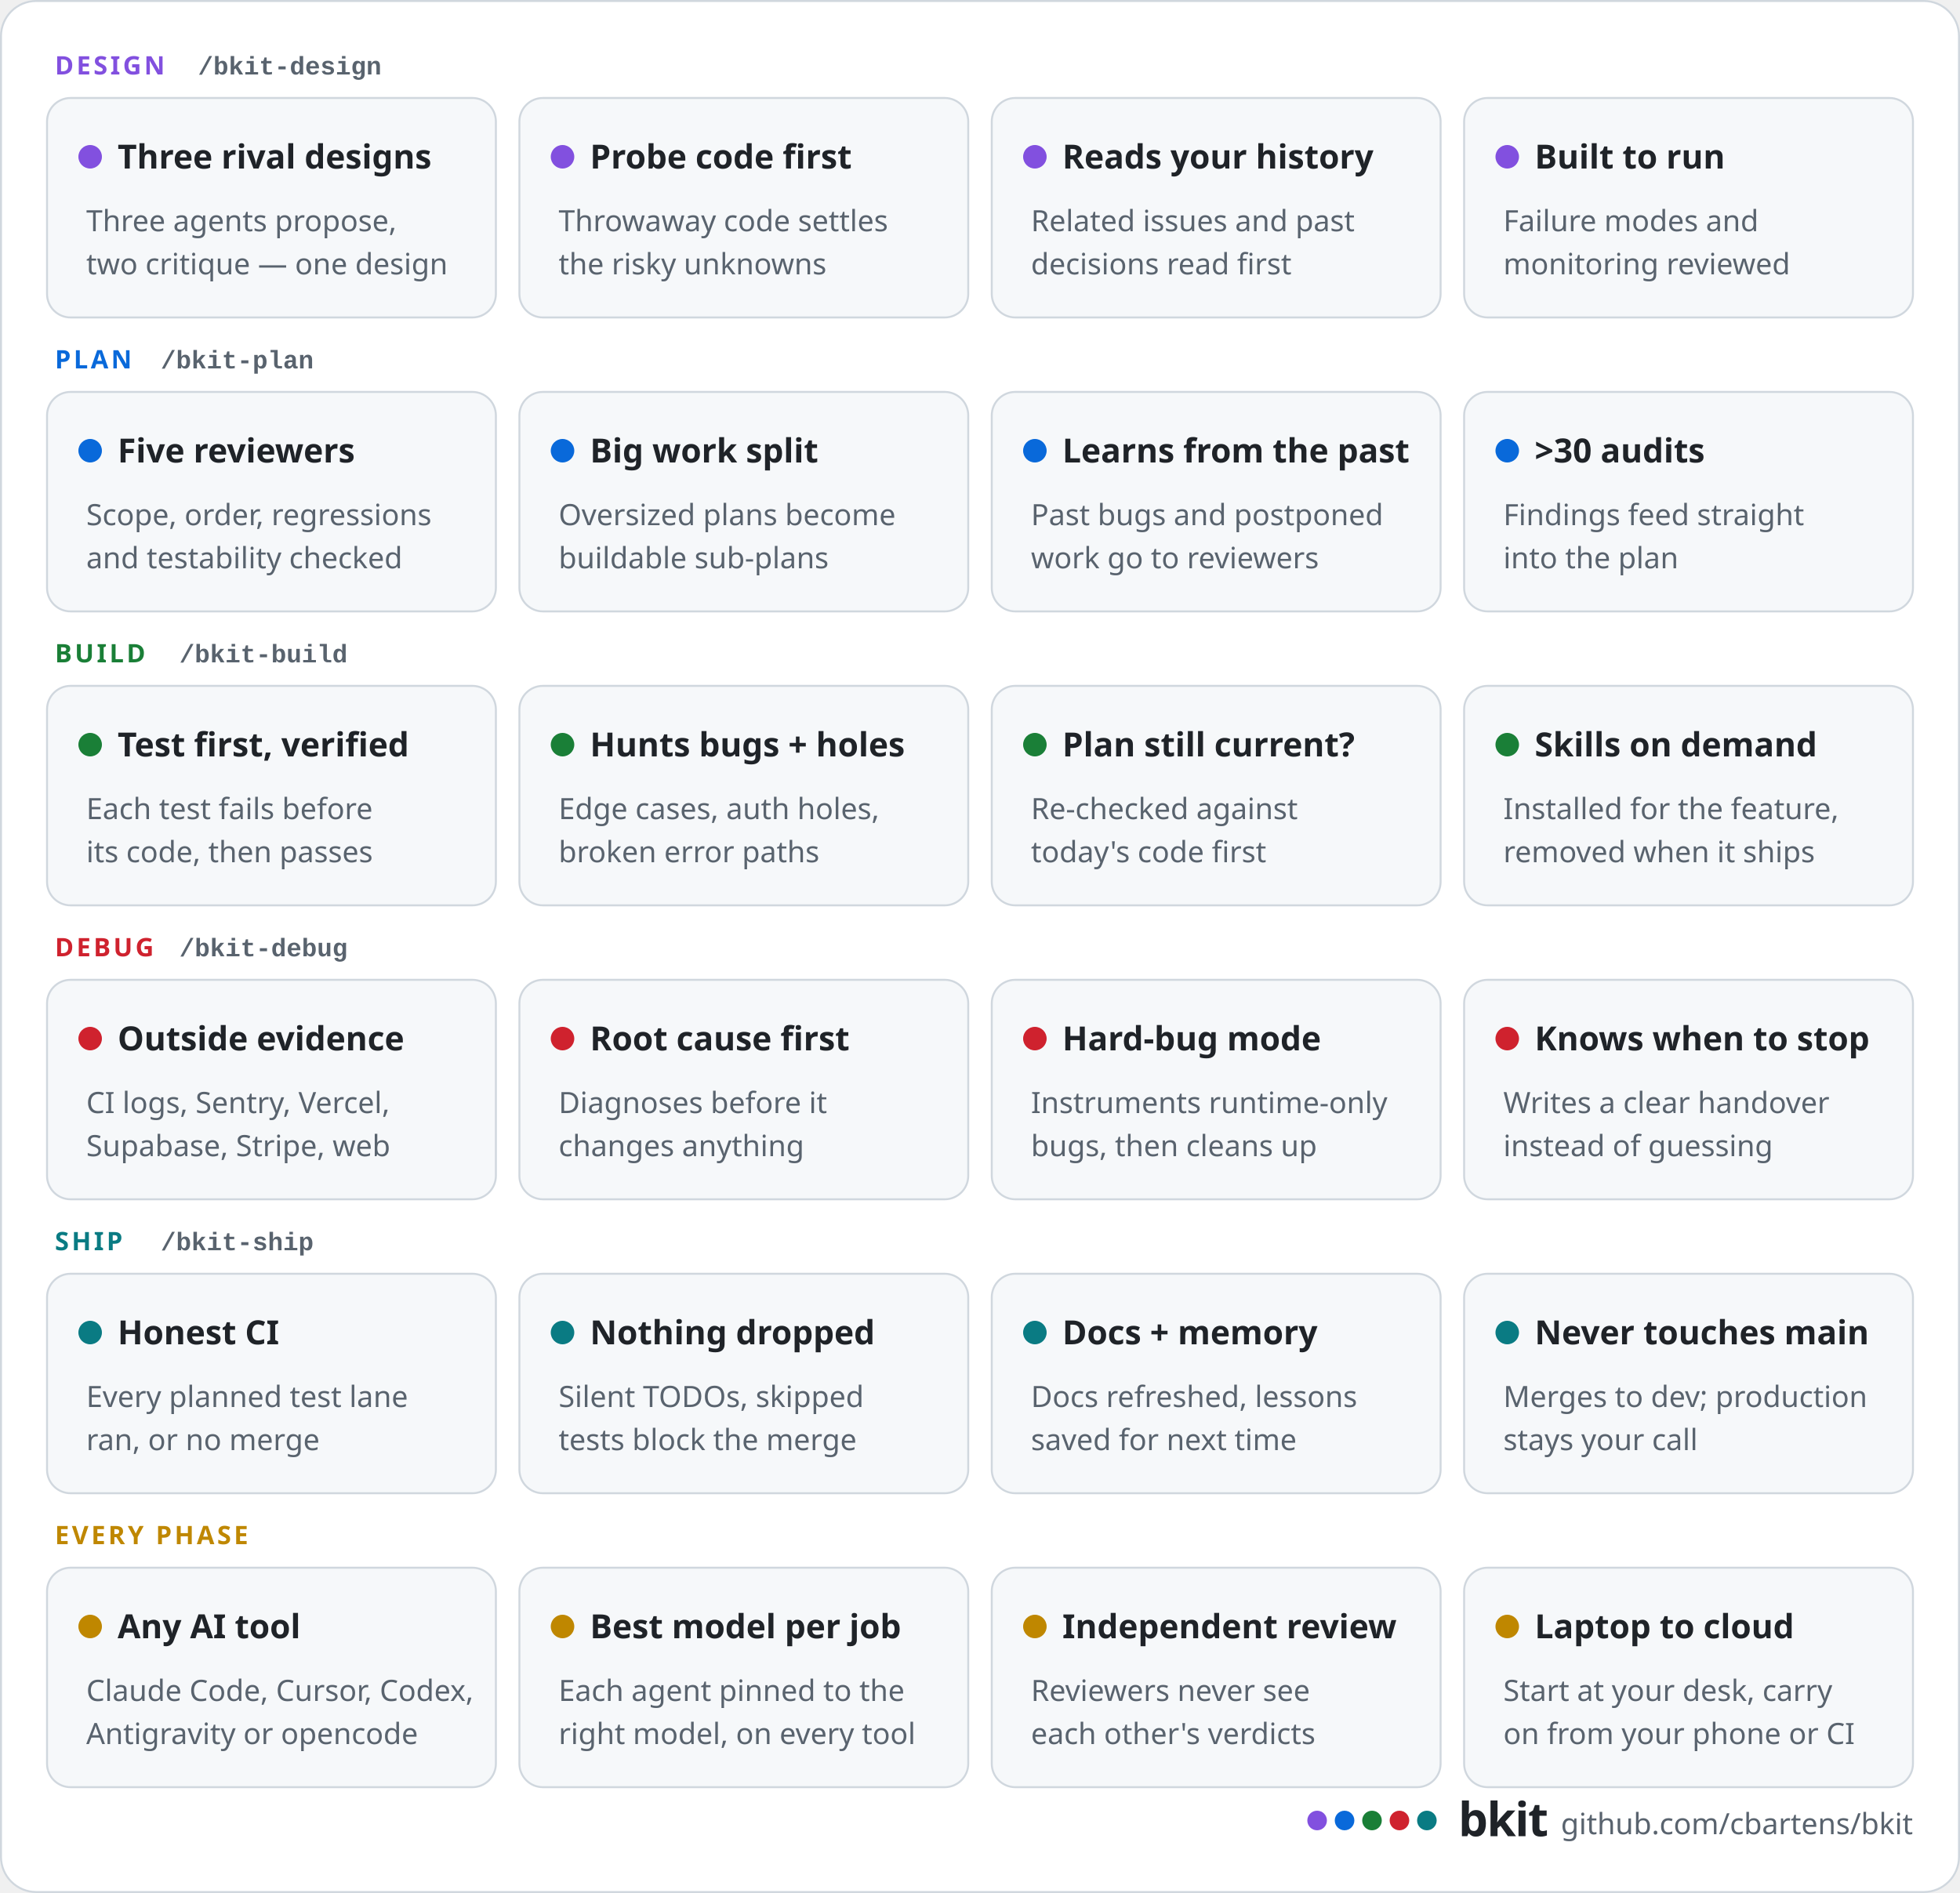
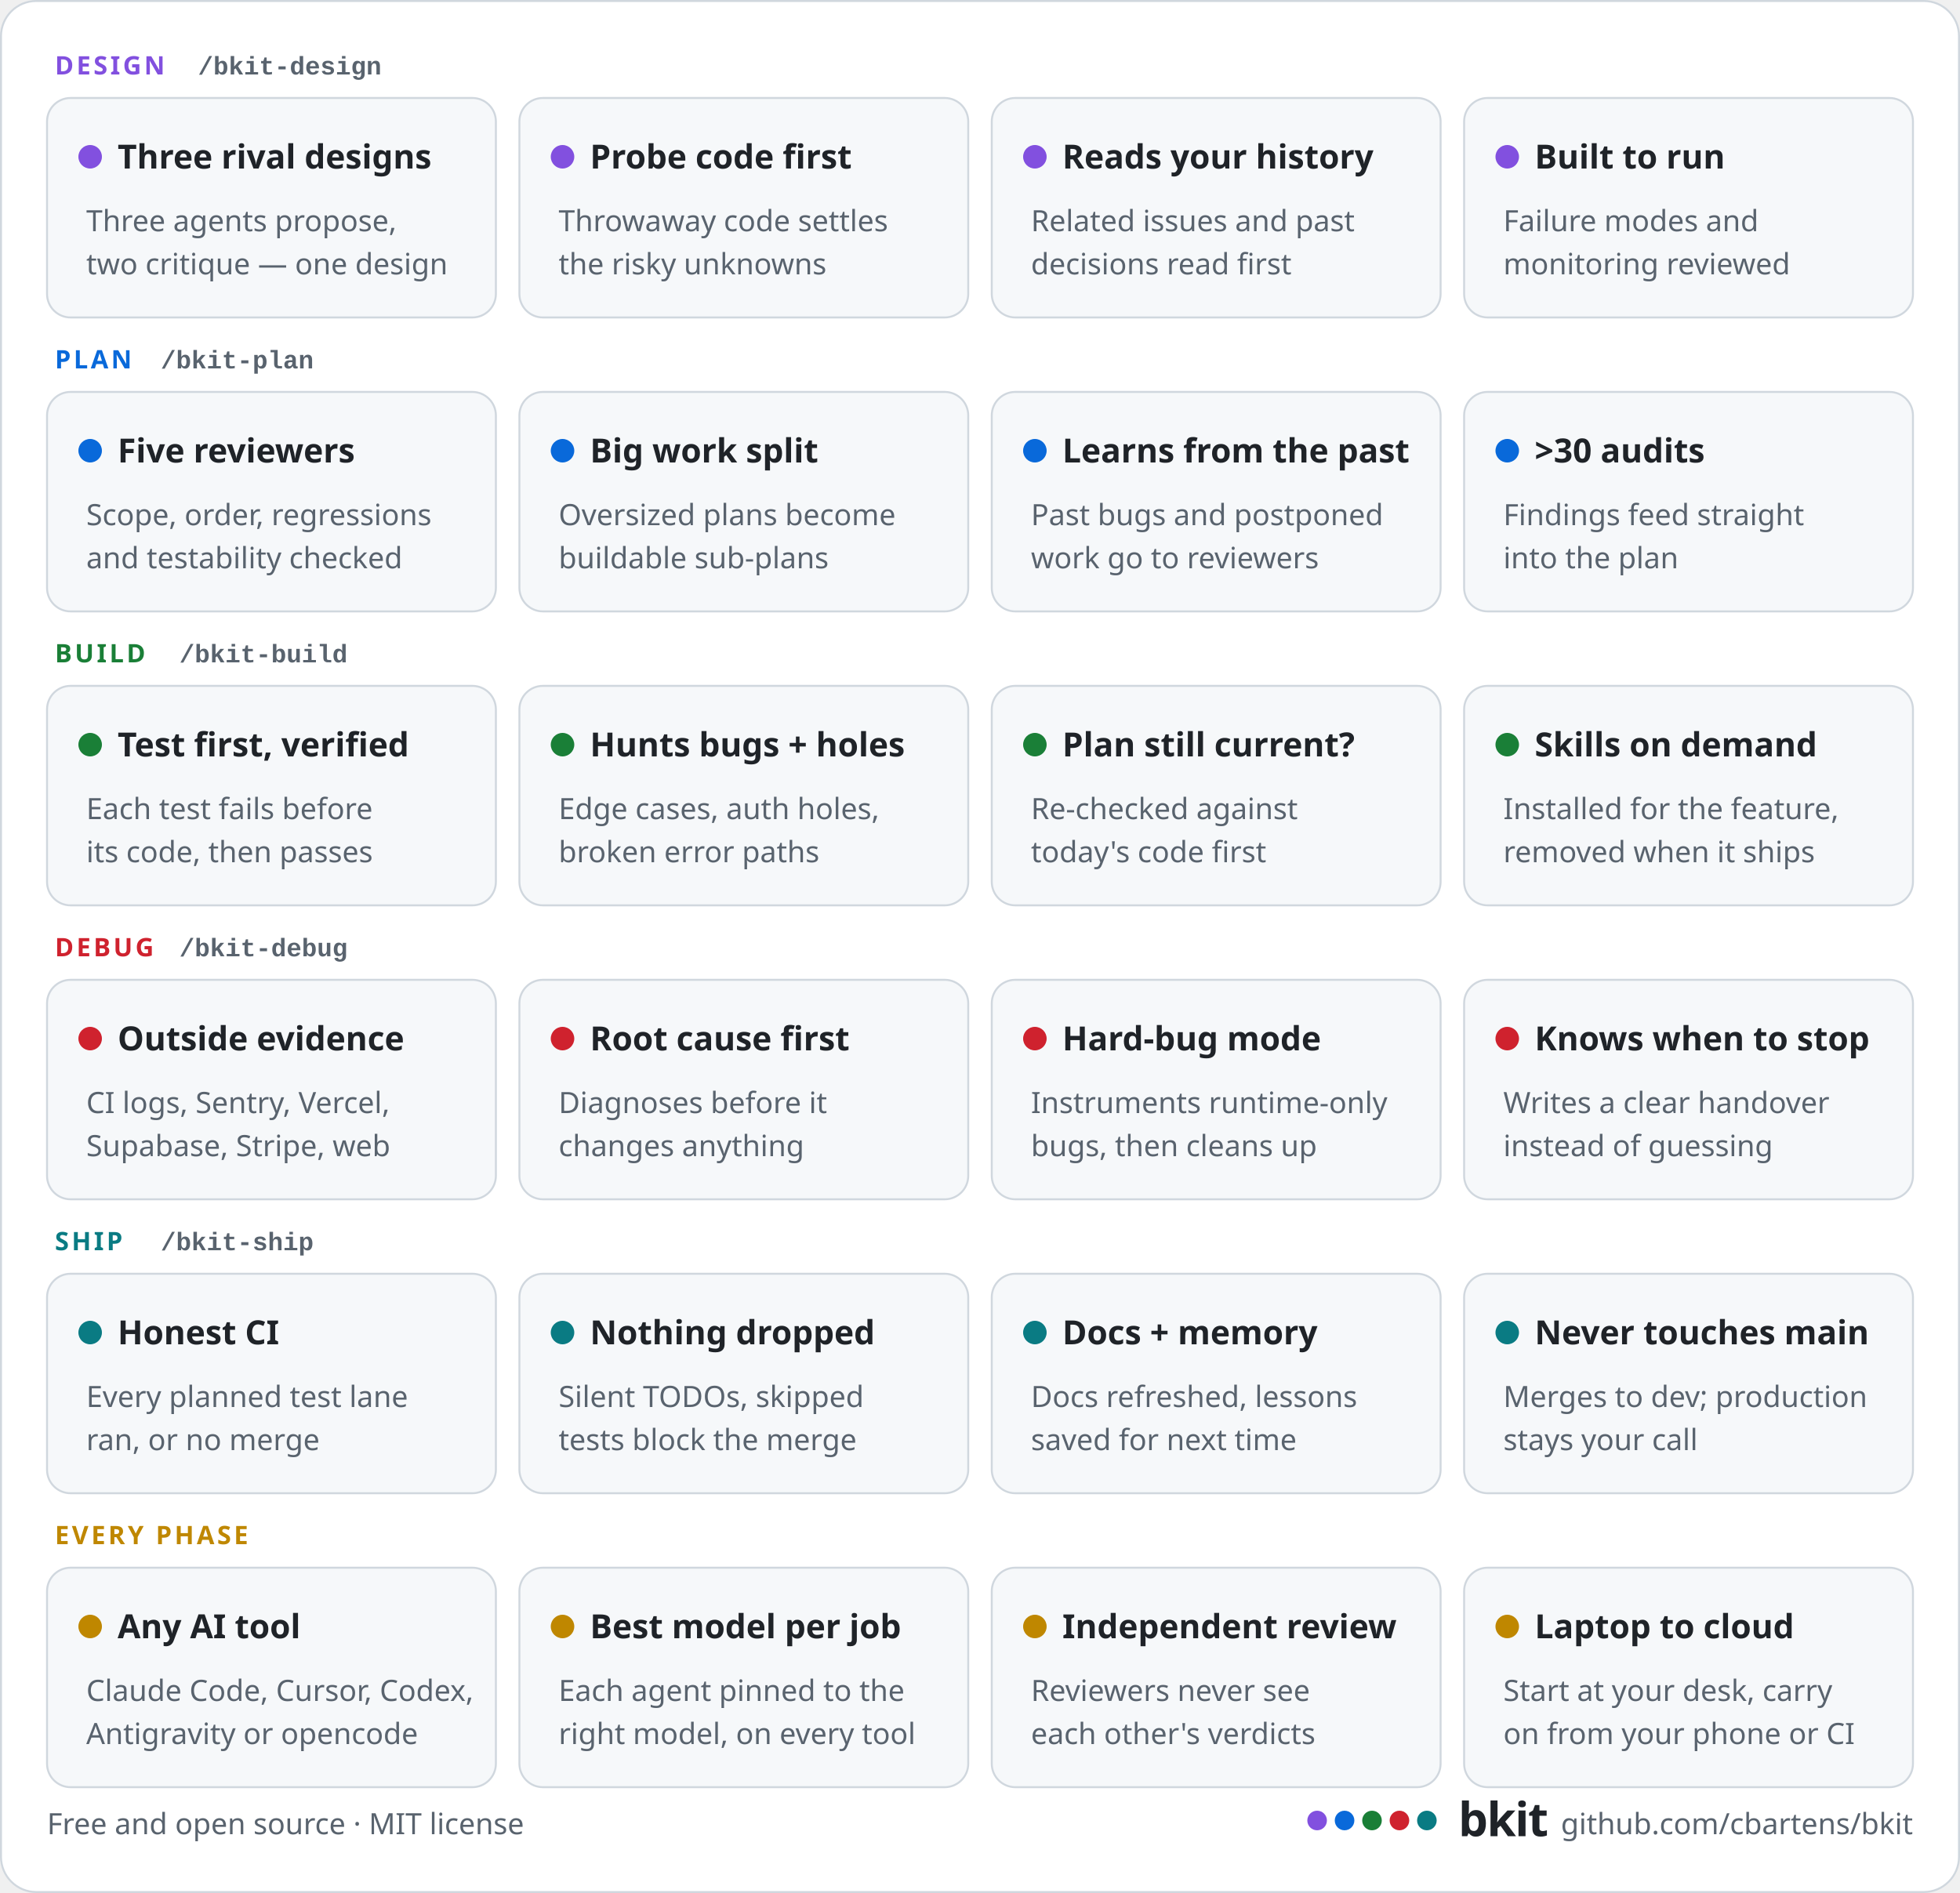
<svg xmlns="http://www.w3.org/2000/svg" width="1000" height="966" viewBox="0 0 1000 966" role="img" aria-label="What ships with bkit, one coloured row per phase. Design: three rival designs, probe code for the risky unknowns, reads your history, reviewed for failure modes. Plan: five reviewers, big work split up, learns from past bugs and postponed work, more than 30 audits. Build: test first and verified, hunts bugs and security holes, checks the plan is still current, skills on demand. Debug: outside evidence from CI and your platforms, root cause first, hard-bug mode, knows when to stop. Ship: honest CI, nothing quietly dropped, docs and memory, never touches main. Every phase: any AI tool, best model per job, independent review, laptop to cloud.">
  <rect x="0.5" y="0.5" width="999" height="965" rx="18" fill="#ffffff" stroke="#d0d7de" />
  <text x="28" y="38" font-family="-apple-system, BlinkMacSystemFont, 'Segoe UI', 'Noto Sans', Helvetica, Arial, sans-serif" font-size="13" font-weight="700" fill="#8250df" text-anchor="start" letter-spacing="1.4">DESIGN</text>
  <text x="101" y="38" font-family="ui-monospace, SFMono-Regular, 'SF Mono', Menlo, Consolas, 'Liberation Mono', monospace" font-size="13" font-weight="600" fill="#59636e" text-anchor="start">/bkit-design</text>
  <rect x="24" y="50" width="229" height="112" rx="12" fill="#f6f8fa" stroke="#d0d7de" />
  <circle cx="46" cy="80" r="6" fill="#8250df" />
  <text x="60" y="86" font-family="-apple-system, BlinkMacSystemFont, 'Segoe UI', 'Noto Sans', Helvetica, Arial, sans-serif" font-size="17" font-weight="700" fill="#1f2328" text-anchor="start">Three rival designs</text>
  <text x="44" y="118" font-family="-apple-system, BlinkMacSystemFont, 'Segoe UI', 'Noto Sans', Helvetica, Arial, sans-serif" font-size="15" font-weight="400" fill="#59636e" text-anchor="start">Three agents propose,</text>
  <text x="44" y="140" font-family="-apple-system, BlinkMacSystemFont, 'Segoe UI', 'Noto Sans', Helvetica, Arial, sans-serif" font-size="15" font-weight="400" fill="#59636e" text-anchor="start">two critique — one design</text>
  <rect x="265" y="50" width="229" height="112" rx="12" fill="#f6f8fa" stroke="#d0d7de" />
  <circle cx="287" cy="80" r="6" fill="#8250df" />
  <text x="301" y="86" font-family="-apple-system, BlinkMacSystemFont, 'Segoe UI', 'Noto Sans', Helvetica, Arial, sans-serif" font-size="17" font-weight="700" fill="#1f2328" text-anchor="start">Probe code first</text>
  <text x="285" y="118" font-family="-apple-system, BlinkMacSystemFont, 'Segoe UI', 'Noto Sans', Helvetica, Arial, sans-serif" font-size="15" font-weight="400" fill="#59636e" text-anchor="start">Throwaway code settles</text>
  <text x="285" y="140" font-family="-apple-system, BlinkMacSystemFont, 'Segoe UI', 'Noto Sans', Helvetica, Arial, sans-serif" font-size="15" font-weight="400" fill="#59636e" text-anchor="start">the risky unknowns</text>
  <rect x="506" y="50" width="229" height="112" rx="12" fill="#f6f8fa" stroke="#d0d7de" />
  <circle cx="528" cy="80" r="6" fill="#8250df" />
  <text x="542" y="86" font-family="-apple-system, BlinkMacSystemFont, 'Segoe UI', 'Noto Sans', Helvetica, Arial, sans-serif" font-size="17" font-weight="700" fill="#1f2328" text-anchor="start">Reads your history</text>
  <text x="526" y="118" font-family="-apple-system, BlinkMacSystemFont, 'Segoe UI', 'Noto Sans', Helvetica, Arial, sans-serif" font-size="15" font-weight="400" fill="#59636e" text-anchor="start">Related issues and past</text>
  <text x="526" y="140" font-family="-apple-system, BlinkMacSystemFont, 'Segoe UI', 'Noto Sans', Helvetica, Arial, sans-serif" font-size="15" font-weight="400" fill="#59636e" text-anchor="start">decisions read first</text>
  <rect x="747" y="50" width="229" height="112" rx="12" fill="#f6f8fa" stroke="#d0d7de" />
  <circle cx="769" cy="80" r="6" fill="#8250df" />
  <text x="783" y="86" font-family="-apple-system, BlinkMacSystemFont, 'Segoe UI', 'Noto Sans', Helvetica, Arial, sans-serif" font-size="17" font-weight="700" fill="#1f2328" text-anchor="start">Built to run</text>
  <text x="767" y="118" font-family="-apple-system, BlinkMacSystemFont, 'Segoe UI', 'Noto Sans', Helvetica, Arial, sans-serif" font-size="15" font-weight="400" fill="#59636e" text-anchor="start">Failure modes and</text>
  <text x="767" y="140" font-family="-apple-system, BlinkMacSystemFont, 'Segoe UI', 'Noto Sans', Helvetica, Arial, sans-serif" font-size="15" font-weight="400" fill="#59636e" text-anchor="start">monitoring reviewed</text>
  <text x="28" y="188" font-family="-apple-system, BlinkMacSystemFont, 'Segoe UI', 'Noto Sans', Helvetica, Arial, sans-serif" font-size="13" font-weight="700" fill="#0969da" text-anchor="start" letter-spacing="1.4">PLAN</text>
  <text x="82" y="188" font-family="ui-monospace, SFMono-Regular, 'SF Mono', Menlo, Consolas, 'Liberation Mono', monospace" font-size="13" font-weight="600" fill="#59636e" text-anchor="start">/bkit-plan</text>
  <rect x="24" y="200" width="229" height="112" rx="12" fill="#f6f8fa" stroke="#d0d7de" />
  <circle cx="46" cy="230" r="6" fill="#0969da" />
  <text x="60" y="236" font-family="-apple-system, BlinkMacSystemFont, 'Segoe UI', 'Noto Sans', Helvetica, Arial, sans-serif" font-size="17" font-weight="700" fill="#1f2328" text-anchor="start">Five reviewers</text>
  <text x="44" y="268" font-family="-apple-system, BlinkMacSystemFont, 'Segoe UI', 'Noto Sans', Helvetica, Arial, sans-serif" font-size="15" font-weight="400" fill="#59636e" text-anchor="start">Scope, order, regressions</text>
  <text x="44" y="290" font-family="-apple-system, BlinkMacSystemFont, 'Segoe UI', 'Noto Sans', Helvetica, Arial, sans-serif" font-size="15" font-weight="400" fill="#59636e" text-anchor="start">and testability checked</text>
  <rect x="265" y="200" width="229" height="112" rx="12" fill="#f6f8fa" stroke="#d0d7de" />
  <circle cx="287" cy="230" r="6" fill="#0969da" />
  <text x="301" y="236" font-family="-apple-system, BlinkMacSystemFont, 'Segoe UI', 'Noto Sans', Helvetica, Arial, sans-serif" font-size="17" font-weight="700" fill="#1f2328" text-anchor="start">Big work split</text>
  <text x="285" y="268" font-family="-apple-system, BlinkMacSystemFont, 'Segoe UI', 'Noto Sans', Helvetica, Arial, sans-serif" font-size="15" font-weight="400" fill="#59636e" text-anchor="start">Oversized plans become</text>
  <text x="285" y="290" font-family="-apple-system, BlinkMacSystemFont, 'Segoe UI', 'Noto Sans', Helvetica, Arial, sans-serif" font-size="15" font-weight="400" fill="#59636e" text-anchor="start">buildable sub-plans</text>
  <rect x="506" y="200" width="229" height="112" rx="12" fill="#f6f8fa" stroke="#d0d7de" />
  <circle cx="528" cy="230" r="6" fill="#0969da" />
  <text x="542" y="236" font-family="-apple-system, BlinkMacSystemFont, 'Segoe UI', 'Noto Sans', Helvetica, Arial, sans-serif" font-size="17" font-weight="700" fill="#1f2328" text-anchor="start">Learns from the past</text>
  <text x="526" y="268" font-family="-apple-system, BlinkMacSystemFont, 'Segoe UI', 'Noto Sans', Helvetica, Arial, sans-serif" font-size="15" font-weight="400" fill="#59636e" text-anchor="start">Past bugs and postponed</text>
  <text x="526" y="290" font-family="-apple-system, BlinkMacSystemFont, 'Segoe UI', 'Noto Sans', Helvetica, Arial, sans-serif" font-size="15" font-weight="400" fill="#59636e" text-anchor="start">work go to reviewers</text>
  <rect x="747" y="200" width="229" height="112" rx="12" fill="#f6f8fa" stroke="#d0d7de" />
  <circle cx="769" cy="230" r="6" fill="#0969da" />
  <text x="783" y="236" font-family="-apple-system, BlinkMacSystemFont, 'Segoe UI', 'Noto Sans', Helvetica, Arial, sans-serif" font-size="17" font-weight="700" fill="#1f2328" text-anchor="start">&gt;30 audits</text>
  <text x="767" y="268" font-family="-apple-system, BlinkMacSystemFont, 'Segoe UI', 'Noto Sans', Helvetica, Arial, sans-serif" font-size="15" font-weight="400" fill="#59636e" text-anchor="start">Findings feed straight</text>
  <text x="767" y="290" font-family="-apple-system, BlinkMacSystemFont, 'Segoe UI', 'Noto Sans', Helvetica, Arial, sans-serif" font-size="15" font-weight="400" fill="#59636e" text-anchor="start">into the plan</text>
  <text x="28" y="338" font-family="-apple-system, BlinkMacSystemFont, 'Segoe UI', 'Noto Sans', Helvetica, Arial, sans-serif" font-size="13" font-weight="700" fill="#1a7f37" text-anchor="start" letter-spacing="1.4">BUILD</text>
  <text x="91.5" y="338" font-family="ui-monospace, SFMono-Regular, 'SF Mono', Menlo, Consolas, 'Liberation Mono', monospace" font-size="13" font-weight="600" fill="#59636e" text-anchor="start">/bkit-build</text>
  <rect x="24" y="350" width="229" height="112" rx="12" fill="#f6f8fa" stroke="#d0d7de" />
  <circle cx="46" cy="380" r="6" fill="#1a7f37" />
  <text x="60" y="386" font-family="-apple-system, BlinkMacSystemFont, 'Segoe UI', 'Noto Sans', Helvetica, Arial, sans-serif" font-size="17" font-weight="700" fill="#1f2328" text-anchor="start">Test first, verified</text>
  <text x="44" y="418" font-family="-apple-system, BlinkMacSystemFont, 'Segoe UI', 'Noto Sans', Helvetica, Arial, sans-serif" font-size="15" font-weight="400" fill="#59636e" text-anchor="start">Each test fails before</text>
  <text x="44" y="440" font-family="-apple-system, BlinkMacSystemFont, 'Segoe UI', 'Noto Sans', Helvetica, Arial, sans-serif" font-size="15" font-weight="400" fill="#59636e" text-anchor="start">its code, then passes</text>
  <rect x="265" y="350" width="229" height="112" rx="12" fill="#f6f8fa" stroke="#d0d7de" />
  <circle cx="287" cy="380" r="6" fill="#1a7f37" />
  <text x="301" y="386" font-family="-apple-system, BlinkMacSystemFont, 'Segoe UI', 'Noto Sans', Helvetica, Arial, sans-serif" font-size="17" font-weight="700" fill="#1f2328" text-anchor="start">Hunts bugs + holes</text>
  <text x="285" y="418" font-family="-apple-system, BlinkMacSystemFont, 'Segoe UI', 'Noto Sans', Helvetica, Arial, sans-serif" font-size="15" font-weight="400" fill="#59636e" text-anchor="start">Edge cases, auth holes,</text>
  <text x="285" y="440" font-family="-apple-system, BlinkMacSystemFont, 'Segoe UI', 'Noto Sans', Helvetica, Arial, sans-serif" font-size="15" font-weight="400" fill="#59636e" text-anchor="start">broken error paths</text>
  <rect x="506" y="350" width="229" height="112" rx="12" fill="#f6f8fa" stroke="#d0d7de" />
  <circle cx="528" cy="380" r="6" fill="#1a7f37" />
  <text x="542" y="386" font-family="-apple-system, BlinkMacSystemFont, 'Segoe UI', 'Noto Sans', Helvetica, Arial, sans-serif" font-size="17" font-weight="700" fill="#1f2328" text-anchor="start">Plan still current?</text>
  <text x="526" y="418" font-family="-apple-system, BlinkMacSystemFont, 'Segoe UI', 'Noto Sans', Helvetica, Arial, sans-serif" font-size="15" font-weight="400" fill="#59636e" text-anchor="start">Re-checked against</text>
  <text x="526" y="440" font-family="-apple-system, BlinkMacSystemFont, 'Segoe UI', 'Noto Sans', Helvetica, Arial, sans-serif" font-size="15" font-weight="400" fill="#59636e" text-anchor="start">today's code first</text>
  <rect x="747" y="350" width="229" height="112" rx="12" fill="#f6f8fa" stroke="#d0d7de" />
  <circle cx="769" cy="380" r="6" fill="#1a7f37" />
  <text x="783" y="386" font-family="-apple-system, BlinkMacSystemFont, 'Segoe UI', 'Noto Sans', Helvetica, Arial, sans-serif" font-size="17" font-weight="700" fill="#1f2328" text-anchor="start">Skills on demand</text>
  <text x="767" y="418" font-family="-apple-system, BlinkMacSystemFont, 'Segoe UI', 'Noto Sans', Helvetica, Arial, sans-serif" font-size="15" font-weight="400" fill="#59636e" text-anchor="start">Installed for the feature,</text>
  <text x="767" y="440" font-family="-apple-system, BlinkMacSystemFont, 'Segoe UI', 'Noto Sans', Helvetica, Arial, sans-serif" font-size="15" font-weight="400" fill="#59636e" text-anchor="start">removed when it ships</text>
  <text x="28" y="488" font-family="-apple-system, BlinkMacSystemFont, 'Segoe UI', 'Noto Sans', Helvetica, Arial, sans-serif" font-size="13" font-weight="700" fill="#cf222e" text-anchor="start" letter-spacing="1.4">DEBUG</text>
  <text x="91.5" y="488" font-family="ui-monospace, SFMono-Regular, 'SF Mono', Menlo, Consolas, 'Liberation Mono', monospace" font-size="13" font-weight="600" fill="#59636e" text-anchor="start">/bkit-debug</text>
  <rect x="24" y="500" width="229" height="112" rx="12" fill="#f6f8fa" stroke="#d0d7de" />
  <circle cx="46" cy="530" r="6" fill="#cf222e" />
  <text x="60" y="536" font-family="-apple-system, BlinkMacSystemFont, 'Segoe UI', 'Noto Sans', Helvetica, Arial, sans-serif" font-size="17" font-weight="700" fill="#1f2328" text-anchor="start">Outside evidence</text>
  <text x="44" y="568" font-family="-apple-system, BlinkMacSystemFont, 'Segoe UI', 'Noto Sans', Helvetica, Arial, sans-serif" font-size="15" font-weight="400" fill="#59636e" text-anchor="start">CI logs, Sentry, Vercel,</text>
  <text x="44" y="590" font-family="-apple-system, BlinkMacSystemFont, 'Segoe UI', 'Noto Sans', Helvetica, Arial, sans-serif" font-size="15" font-weight="400" fill="#59636e" text-anchor="start">Supabase, Stripe, web</text>
  <rect x="265" y="500" width="229" height="112" rx="12" fill="#f6f8fa" stroke="#d0d7de" />
  <circle cx="287" cy="530" r="6" fill="#cf222e" />
  <text x="301" y="536" font-family="-apple-system, BlinkMacSystemFont, 'Segoe UI', 'Noto Sans', Helvetica, Arial, sans-serif" font-size="17" font-weight="700" fill="#1f2328" text-anchor="start">Root cause first</text>
  <text x="285" y="568" font-family="-apple-system, BlinkMacSystemFont, 'Segoe UI', 'Noto Sans', Helvetica, Arial, sans-serif" font-size="15" font-weight="400" fill="#59636e" text-anchor="start">Diagnoses before it</text>
  <text x="285" y="590" font-family="-apple-system, BlinkMacSystemFont, 'Segoe UI', 'Noto Sans', Helvetica, Arial, sans-serif" font-size="15" font-weight="400" fill="#59636e" text-anchor="start">changes anything</text>
  <rect x="506" y="500" width="229" height="112" rx="12" fill="#f6f8fa" stroke="#d0d7de" />
  <circle cx="528" cy="530" r="6" fill="#cf222e" />
  <text x="542" y="536" font-family="-apple-system, BlinkMacSystemFont, 'Segoe UI', 'Noto Sans', Helvetica, Arial, sans-serif" font-size="17" font-weight="700" fill="#1f2328" text-anchor="start">Hard-bug mode</text>
  <text x="526" y="568" font-family="-apple-system, BlinkMacSystemFont, 'Segoe UI', 'Noto Sans', Helvetica, Arial, sans-serif" font-size="15" font-weight="400" fill="#59636e" text-anchor="start">Instruments runtime-only</text>
  <text x="526" y="590" font-family="-apple-system, BlinkMacSystemFont, 'Segoe UI', 'Noto Sans', Helvetica, Arial, sans-serif" font-size="15" font-weight="400" fill="#59636e" text-anchor="start">bugs, then cleans up</text>
  <rect x="747" y="500" width="229" height="112" rx="12" fill="#f6f8fa" stroke="#d0d7de" />
  <circle cx="769" cy="530" r="6" fill="#cf222e" />
  <text x="783" y="536" font-family="-apple-system, BlinkMacSystemFont, 'Segoe UI', 'Noto Sans', Helvetica, Arial, sans-serif" font-size="17" font-weight="700" fill="#1f2328" text-anchor="start">Knows when to stop</text>
  <text x="767" y="568" font-family="-apple-system, BlinkMacSystemFont, 'Segoe UI', 'Noto Sans', Helvetica, Arial, sans-serif" font-size="15" font-weight="400" fill="#59636e" text-anchor="start">Writes a clear handover</text>
  <text x="767" y="590" font-family="-apple-system, BlinkMacSystemFont, 'Segoe UI', 'Noto Sans', Helvetica, Arial, sans-serif" font-size="15" font-weight="400" fill="#59636e" text-anchor="start">instead of guessing</text>
  <text x="28" y="638" font-family="-apple-system, BlinkMacSystemFont, 'Segoe UI', 'Noto Sans', Helvetica, Arial, sans-serif" font-size="13" font-weight="700" fill="#0a7b83" text-anchor="start" letter-spacing="1.4">SHIP</text>
  <text x="82" y="638" font-family="ui-monospace, SFMono-Regular, 'SF Mono', Menlo, Consolas, 'Liberation Mono', monospace" font-size="13" font-weight="600" fill="#59636e" text-anchor="start">/bkit-ship</text>
  <rect x="24" y="650" width="229" height="112" rx="12" fill="#f6f8fa" stroke="#d0d7de" />
  <circle cx="46" cy="680" r="6" fill="#0a7b83" />
  <text x="60" y="686" font-family="-apple-system, BlinkMacSystemFont, 'Segoe UI', 'Noto Sans', Helvetica, Arial, sans-serif" font-size="17" font-weight="700" fill="#1f2328" text-anchor="start">Honest CI</text>
  <text x="44" y="718" font-family="-apple-system, BlinkMacSystemFont, 'Segoe UI', 'Noto Sans', Helvetica, Arial, sans-serif" font-size="15" font-weight="400" fill="#59636e" text-anchor="start">Every planned test lane</text>
  <text x="44" y="740" font-family="-apple-system, BlinkMacSystemFont, 'Segoe UI', 'Noto Sans', Helvetica, Arial, sans-serif" font-size="15" font-weight="400" fill="#59636e" text-anchor="start">ran, or no merge</text>
  <rect x="265" y="650" width="229" height="112" rx="12" fill="#f6f8fa" stroke="#d0d7de" />
  <circle cx="287" cy="680" r="6" fill="#0a7b83" />
  <text x="301" y="686" font-family="-apple-system, BlinkMacSystemFont, 'Segoe UI', 'Noto Sans', Helvetica, Arial, sans-serif" font-size="17" font-weight="700" fill="#1f2328" text-anchor="start">Nothing dropped</text>
  <text x="285" y="718" font-family="-apple-system, BlinkMacSystemFont, 'Segoe UI', 'Noto Sans', Helvetica, Arial, sans-serif" font-size="15" font-weight="400" fill="#59636e" text-anchor="start">Silent TODOs, skipped</text>
  <text x="285" y="740" font-family="-apple-system, BlinkMacSystemFont, 'Segoe UI', 'Noto Sans', Helvetica, Arial, sans-serif" font-size="15" font-weight="400" fill="#59636e" text-anchor="start">tests block the merge</text>
  <rect x="506" y="650" width="229" height="112" rx="12" fill="#f6f8fa" stroke="#d0d7de" />
  <circle cx="528" cy="680" r="6" fill="#0a7b83" />
  <text x="542" y="686" font-family="-apple-system, BlinkMacSystemFont, 'Segoe UI', 'Noto Sans', Helvetica, Arial, sans-serif" font-size="17" font-weight="700" fill="#1f2328" text-anchor="start">Docs + memory</text>
  <text x="526" y="718" font-family="-apple-system, BlinkMacSystemFont, 'Segoe UI', 'Noto Sans', Helvetica, Arial, sans-serif" font-size="15" font-weight="400" fill="#59636e" text-anchor="start">Docs refreshed, lessons</text>
  <text x="526" y="740" font-family="-apple-system, BlinkMacSystemFont, 'Segoe UI', 'Noto Sans', Helvetica, Arial, sans-serif" font-size="15" font-weight="400" fill="#59636e" text-anchor="start">saved for next time</text>
  <rect x="747" y="650" width="229" height="112" rx="12" fill="#f6f8fa" stroke="#d0d7de" />
  <circle cx="769" cy="680" r="6" fill="#0a7b83" />
  <text x="783" y="686" font-family="-apple-system, BlinkMacSystemFont, 'Segoe UI', 'Noto Sans', Helvetica, Arial, sans-serif" font-size="17" font-weight="700" fill="#1f2328" text-anchor="start">Never touches main</text>
  <text x="767" y="718" font-family="-apple-system, BlinkMacSystemFont, 'Segoe UI', 'Noto Sans', Helvetica, Arial, sans-serif" font-size="15" font-weight="400" fill="#59636e" text-anchor="start">Merges to dev; production</text>
  <text x="767" y="740" font-family="-apple-system, BlinkMacSystemFont, 'Segoe UI', 'Noto Sans', Helvetica, Arial, sans-serif" font-size="15" font-weight="400" fill="#59636e" text-anchor="start">stays your call</text>
  <text x="28" y="788" font-family="-apple-system, BlinkMacSystemFont, 'Segoe UI', 'Noto Sans', Helvetica, Arial, sans-serif" font-size="13" font-weight="700" fill="#bf8700" text-anchor="start" letter-spacing="1.4">EVERY PHASE</text>
  <text x="148.5" y="788" font-family="ui-monospace, SFMono-Regular, 'SF Mono', Menlo, Consolas, 'Liberation Mono', monospace" font-size="13" font-weight="600" fill="#59636e" text-anchor="start" />
  <rect x="24" y="800" width="229" height="112" rx="12" fill="#f6f8fa" stroke="#d0d7de" />
  <circle cx="46" cy="830" r="6" fill="#bf8700" />
  <text x="60" y="836" font-family="-apple-system, BlinkMacSystemFont, 'Segoe UI', 'Noto Sans', Helvetica, Arial, sans-serif" font-size="17" font-weight="700" fill="#1f2328" text-anchor="start">Any AI tool</text>
  <text x="44" y="868" font-family="-apple-system, BlinkMacSystemFont, 'Segoe UI', 'Noto Sans', Helvetica, Arial, sans-serif" font-size="15" font-weight="400" fill="#59636e" text-anchor="start">Claude Code, Cursor, Codex,</text>
  <text x="44" y="890" font-family="-apple-system, BlinkMacSystemFont, 'Segoe UI', 'Noto Sans', Helvetica, Arial, sans-serif" font-size="15" font-weight="400" fill="#59636e" text-anchor="start">Antigravity or opencode</text>
  <rect x="265" y="800" width="229" height="112" rx="12" fill="#f6f8fa" stroke="#d0d7de" />
  <circle cx="287" cy="830" r="6" fill="#bf8700" />
  <text x="301" y="836" font-family="-apple-system, BlinkMacSystemFont, 'Segoe UI', 'Noto Sans', Helvetica, Arial, sans-serif" font-size="17" font-weight="700" fill="#1f2328" text-anchor="start">Best model per job</text>
  <text x="285" y="868" font-family="-apple-system, BlinkMacSystemFont, 'Segoe UI', 'Noto Sans', Helvetica, Arial, sans-serif" font-size="15" font-weight="400" fill="#59636e" text-anchor="start">Each agent pinned to the</text>
  <text x="285" y="890" font-family="-apple-system, BlinkMacSystemFont, 'Segoe UI', 'Noto Sans', Helvetica, Arial, sans-serif" font-size="15" font-weight="400" fill="#59636e" text-anchor="start">right model, on every tool</text>
  <rect x="506" y="800" width="229" height="112" rx="12" fill="#f6f8fa" stroke="#d0d7de" />
  <circle cx="528" cy="830" r="6" fill="#bf8700" />
  <text x="542" y="836" font-family="-apple-system, BlinkMacSystemFont, 'Segoe UI', 'Noto Sans', Helvetica, Arial, sans-serif" font-size="17" font-weight="700" fill="#1f2328" text-anchor="start">Independent review</text>
  <text x="526" y="868" font-family="-apple-system, BlinkMacSystemFont, 'Segoe UI', 'Noto Sans', Helvetica, Arial, sans-serif" font-size="15" font-weight="400" fill="#59636e" text-anchor="start">Reviewers never see</text>
  <text x="526" y="890" font-family="-apple-system, BlinkMacSystemFont, 'Segoe UI', 'Noto Sans', Helvetica, Arial, sans-serif" font-size="15" font-weight="400" fill="#59636e" text-anchor="start">each other's verdicts</text>
  <rect x="747" y="800" width="229" height="112" rx="12" fill="#f6f8fa" stroke="#d0d7de" />
  <circle cx="769" cy="830" r="6" fill="#bf8700" />
  <text x="783" y="836" font-family="-apple-system, BlinkMacSystemFont, 'Segoe UI', 'Noto Sans', Helvetica, Arial, sans-serif" font-size="17" font-weight="700" fill="#1f2328" text-anchor="start">Laptop to cloud</text>
  <text x="767" y="868" font-family="-apple-system, BlinkMacSystemFont, 'Segoe UI', 'Noto Sans', Helvetica, Arial, sans-serif" font-size="15" font-weight="400" fill="#59636e" text-anchor="start">Start at your desk, carry</text>
  <text x="767" y="890" font-family="-apple-system, BlinkMacSystemFont, 'Segoe UI', 'Noto Sans', Helvetica, Arial, sans-serif" font-size="15" font-weight="400" fill="#59636e" text-anchor="start">on from your phone or CI</text>
  <circle cx="672" cy="929" r="5" fill="#8250df" />
  <circle cx="686" cy="929" r="5" fill="#0969da" />
  <circle cx="700" cy="929" r="5" fill="#1a7f37" />
  <circle cx="714" cy="929" r="5" fill="#cf222e" />
  <circle cx="728" cy="929" r="5" fill="#0a7b83" />
+   <text x="24" y="936" font-family="-apple-system, BlinkMacSystemFont, 'Segoe UI', 'Noto Sans', Helvetica, Arial, sans-serif" font-size="15" font-weight="400" fill="#59636e" text-anchor="start">Free and open source  ·  MIT license</text>
  <text x="744" y="937" font-family="-apple-system, BlinkMacSystemFont, 'Segoe UI', 'Noto Sans', Helvetica, Arial, sans-serif" font-size="24" font-weight="800" fill="#1f2328" text-anchor="start" letter-spacing="-0.6">bkit</text>
  <text x="976" y="936" font-family="-apple-system, BlinkMacSystemFont, 'Segoe UI', 'Noto Sans', Helvetica, Arial, sans-serif" font-size="15" font-weight="400" fill="#59636e" text-anchor="end">github.com/cbartens/bkit</text>
</svg>
